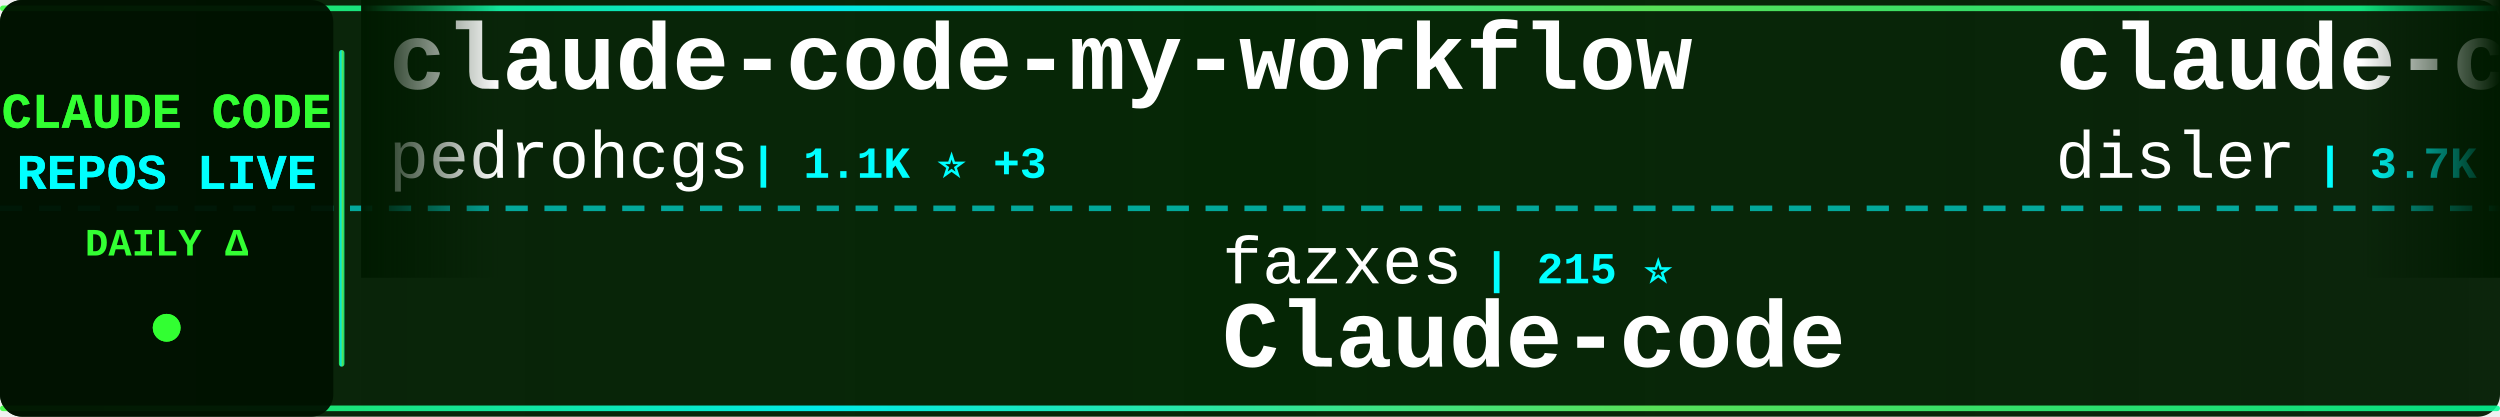
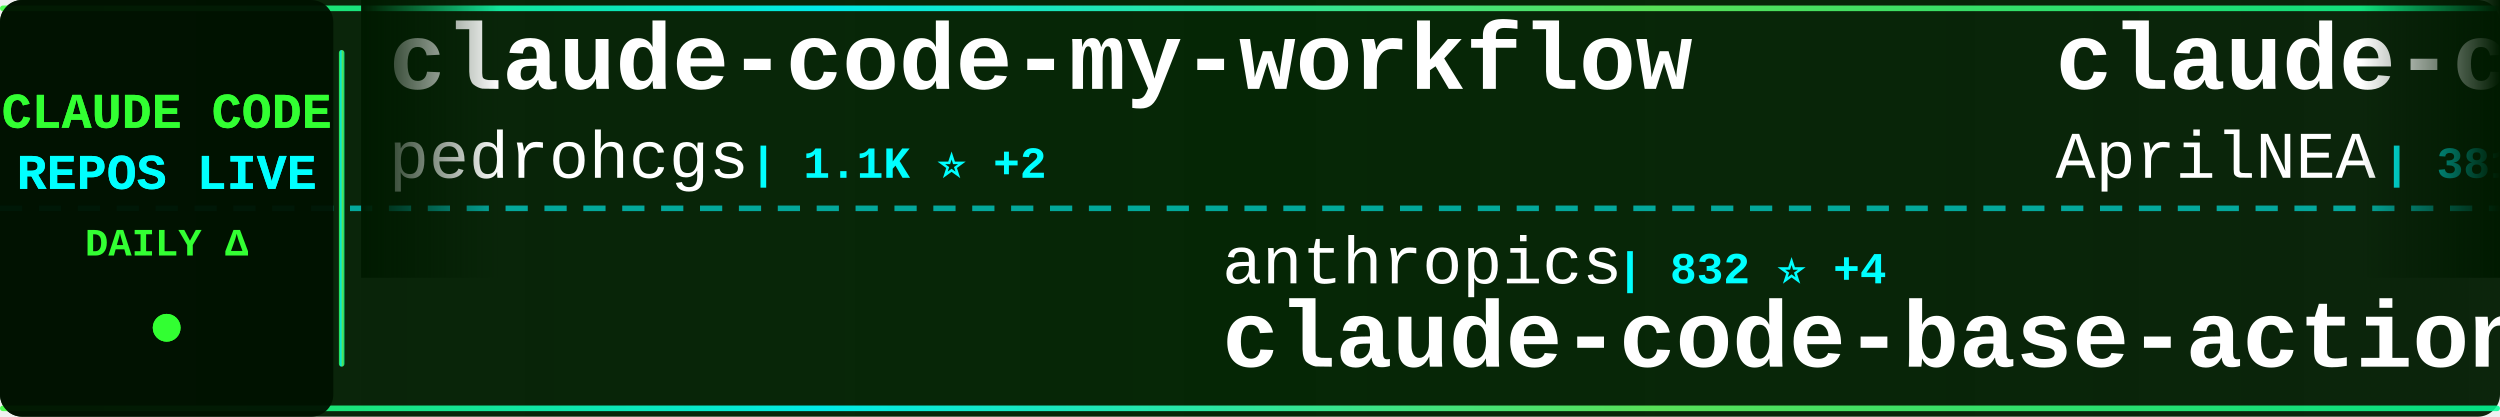
<svg xmlns="http://www.w3.org/2000/svg" width="900" height="150">
  <defs>
    <linearGradient id="tickerBg" x1="0%" y1="0%" x2="100%" y2="0%">
      <stop offset="0%" style="stop-color:#001a00;stop-opacity:0.95" />
      <stop offset="50%" style="stop-color:#002200;stop-opacity:0.98" />
      <stop offset="100%" style="stop-color:#001a00;stop-opacity:0.95" />
    </linearGradient>
    <linearGradient id="borderGrad" x1="0%" y1="0%" x2="100%" y2="0%">
      <stop offset="0%" style="stop-color:#33ff33;stop-opacity:0.85">
        <animate attributeName="stop-opacity" values="0.85;1;0.85" dur="2s" repeatCount="indefinite" />
      </stop>
      <stop offset="33%" style="stop-color:#00ffff;stop-opacity:0.9">
        <animate attributeName="stop-opacity" values="0.9;1;0.9" dur="2.2s" repeatCount="indefinite" />
      </stop>
      <stop offset="66%" style="stop-color:#66ff66;stop-opacity:0.85">
        <animate attributeName="stop-opacity" values="0.85;1;0.85" dur="1.8s" repeatCount="indefinite" />
      </stop>
      <stop offset="100%" style="stop-color:#00ff99;stop-opacity:0.85">
        <animate attributeName="stop-opacity" values="0.85;1;0.85" dur="2s" repeatCount="indefinite" />
      </stop>
    </linearGradient>
    <filter id="textGlow">
      <feGaussianBlur stdDeviation="0.1" result="coloredBlur" />
      <feMerge>
        <feMergeNode in="coloredBlur" />
        <feMergeNode in="SourceGraphic" />
      </feMerge>
    </filter>
    <filter id="metricGlow">
      <feGaussianBlur stdDeviation="0.2" result="coloredBlur" />
      <feMerge>
        <feMergeNode in="coloredBlur" />
        <feMergeNode in="SourceGraphic" />
      </feMerge>
    </filter>
    <linearGradient id="leftFade" x1="0%" y1="0%" x2="100%" y2="0%">
      <stop offset="0%" style="stop-color:#001a00;stop-opacity:1" />
      <stop offset="100%" style="stop-color:#001a00;stop-opacity:0" />
    </linearGradient>
    <linearGradient id="rightFade" x1="0%" y1="0%" x2="100%" y2="0%">
      <stop offset="0%" style="stop-color:#001a00;stop-opacity:0" />
      <stop offset="100%" style="stop-color:#001a00;stop-opacity:1" />
    </linearGradient>
  </defs>
  <rect width="900" height="150" fill="url(#tickerBg)" rx="8" />
  <rect x="0" y="2" width="900" height="2" fill="url(#borderGrad)" rx="1" />
  <rect x="0" y="146" width="900" height="2" fill="url(#borderGrad)" rx="1" />
  <line x1="0" y1="75" x2="900" y2="75" stroke="#00ffff" stroke-width="2" stroke-dasharray="8 6" opacity="0.6" />
  <rect x="0" y="0" width="120" height="150" fill="#001100" opacity="0.95" rx="8" />
  <text x="60" y="46" font-family="'Courier New', monospace" font-size="18" font-weight="bold" fill="#33ff33" text-anchor="middle" filter="url(#textGlow)">
    CLAUDE CODE
  </text>
  <text x="60" y="68" font-family="'Courier New', monospace" font-size="18" font-weight="bold" fill="#00ffff" text-anchor="middle" filter="url(#textGlow)">
    REPOS LIVE
  </text>
  <text x="60" y="92" font-family="'Courier New', monospace" font-size="14" font-weight="bold" fill="#33ff33" text-anchor="middle">
    DAILY Δ
  </text>
  <circle cx="60" cy="118" r="5" fill="#33ff33" filter="url(#metricGlow)">
    <animate attributeName="r" values="4;6;4" dur="1.5s" repeatCount="indefinite" />
    <animate attributeName="opacity" values="0.6;1;0.6" dur="1.5s" repeatCount="indefinite" />
  </circle>
  <rect x="122" y="18" width="2" height="114" fill="url(#borderGrad)" rx="1" />
  <clipPath id="tickerClip">
    <rect x="130" y="0" width="770" height="150" />
  </clipPath>
  <g clip-path="url(#tickerClip)">
    <g id="tickerItems">
      <animateTransform attributeName="transform" attributeType="XML" type="translate" from="0 0" to="-3000 0" dur="54s" repeatCount="indefinite" />
      <g transform="translate(0, 0)">
        <text x="140" y="32" font-family="'Courier New', monospace" font-size="34" font-weight="bold" fill="#ffffff">claude-code-my-workflow</text>
        <text x="140" y="64" font-family="'Courier New', monospace" font-size="24" font-weight="normal" fill="#ffffff" opacity="1.0">pedrohcgs</text>
-         <text x="270" y="64" font-family="'Courier New', monospace" font-size="16" font-weight="bold" fill="#00ffff"> | 1.1K ⭐ +3</text>
+         <text x="270" y="64" font-family="'Courier New', monospace" font-size="16" font-weight="bold" fill="#00ffff"> | 1.1K ⭐ +2</text>
      </g>
      <g transform="translate(300, 0)">
-         <text x="140" y="102" font-family="'Courier New', monospace" font-size="24" font-weight="normal" fill="#ffffff" opacity="1.0">fazxes</text>
-         <text x="234" y="102" font-family="'Courier New', monospace" font-size="16" font-weight="bold" fill="#00ffff"> | 215 ⭐</text>
-         <text x="140" y="132" font-family="'Courier New', monospace" font-size="34" font-weight="bold" fill="#ffffff">Claude-code</text>
+         <text x="140" y="102" font-family="'Courier New', monospace" font-size="24" font-weight="normal" fill="#ffffff" opacity="1.0">anthropics</text>
+         <text x="282" y="102" font-family="'Courier New', monospace" font-size="16" font-weight="bold" fill="#00ffff"> | 832 ⭐ +4</text>
+         <text x="140" y="132" font-family="'Courier New', monospace" font-size="34" font-weight="bold" fill="#ffffff">claude-code-base-action</text>
      </g>
      <g transform="translate(600, 0)">
-         <text x="140" y="32" font-family="'Courier New', monospace" font-size="34" font-weight="bold" fill="#ffffff">claude-code-hooks-master...</text>
-         <text x="140" y="64" font-family="'Courier New', monospace" font-size="24" font-weight="normal" fill="#ffffff" opacity="1.0">disler</text>
-         <text x="234" y="64" font-family="'Courier New', monospace" font-size="16" font-weight="bold" fill="#00ffff"> | 3.7K ⭐ +5</text>
+         <text x="140" y="32" font-family="'Courier New', monospace" font-size="34" font-weight="bold" fill="#ffffff">claude-code-source</text>
+         <text x="140" y="64" font-family="'Courier New', monospace" font-size="24" font-weight="normal" fill="#ffffff" opacity="1.0">AprilNEA</text>
+         <text x="258" y="64" font-family="'Courier New', monospace" font-size="16" font-weight="bold" fill="#00ffff"> | 381 ⭐</text>
      </g>
      <g transform="translate(900, 0)">
-         <text x="140" y="102" font-family="'Courier New', monospace" font-size="24" font-weight="normal" fill="#ffffff" opacity="1.0">Alishahryar1</text>
-         <text x="306" y="102" font-family="'Courier New', monospace" font-size="16" font-weight="bold" fill="#00ffff"> | 25.1K ⭐ +217</text>
-         <text x="140" y="132" font-family="'Courier New', monospace" font-size="34" font-weight="bold" fill="#ffffff">free-claude-code</text>
+         <text x="140" y="102" font-family="'Courier New', monospace" font-size="24" font-weight="normal" fill="#ffffff" opacity="1.0">Yeachan-Heo</text>
+         <text x="294" y="102" font-family="'Courier New', monospace" font-size="16" font-weight="bold" fill="#00ffff"> | 34.0K ⭐ +67</text>
+         <text x="140" y="132" font-family="'Courier New', monospace" font-size="34" font-weight="bold" fill="#ffffff">oh-my-claudecode</text>
      </g>
      <g transform="translate(1200, 0)">
-         <text x="140" y="32" font-family="'Courier New', monospace" font-size="34" font-weight="bold" fill="#ffffff">claude-code-reverse</text>
-         <text x="140" y="64" font-family="'Courier New', monospace" font-size="24" font-weight="normal" fill="#ffffff" opacity="1.0">Yuyz0112</text>
-         <text x="258" y="64" font-family="'Courier New', monospace" font-size="16" font-weight="bold" fill="#00ffff"> | 2.4K ⭐ +2</text>
+         <text x="140" y="32" font-family="'Courier New', monospace" font-size="34" font-weight="bold" fill="#ffffff">claude-code-book</text>
+         <text x="140" y="64" font-family="'Courier New', monospace" font-size="24" font-weight="normal" fill="#ffffff" opacity="1.0">lintsinghua</text>
+         <text x="294" y="64" font-family="'Courier New', monospace" font-size="16" font-weight="bold" fill="#00ffff"> | 3.3K ⭐ +11</text>
      </g>
      <g transform="translate(1500, 0)">
-         <text x="140" y="102" font-family="'Courier New', monospace" font-size="24" font-weight="normal" fill="#ffffff" opacity="1.0">Maciek-roboblog</text>
-         <text x="342" y="102" font-family="'Courier New', monospace" font-size="16" font-weight="bold" fill="#00ffff"> | 8.0K ⭐ +4</text>
-         <text x="140" y="132" font-family="'Courier New', monospace" font-size="34" font-weight="bold" fill="#ffffff">Claude-Code-Usage-Monito...</text>
+         <text x="140" y="102" font-family="'Courier New', monospace" font-size="24" font-weight="normal" fill="#ffffff" opacity="1.0">alirezarezvani</text>
+         <text x="330" y="102" font-family="'Courier New', monospace" font-size="16" font-weight="bold" fill="#00ffff"> | 15.1K ⭐ +123</text>
+         <text x="140" y="132" font-family="'Courier New', monospace" font-size="34" font-weight="bold" fill="#ffffff">claude-skills</text>
      </g>
      <g transform="translate(1800, 0)">
-         <text x="140" y="32" font-family="'Courier New', monospace" font-size="34" font-weight="bold" fill="#ffffff">Claude-Code-Source-Study</text>
-         <text x="140" y="64" font-family="'Courier New', monospace" font-size="24" font-weight="normal" fill="#ffffff" opacity="1.0">luyao618</text>
-         <text x="258" y="64" font-family="'Courier New', monospace" font-size="16" font-weight="bold" fill="#00ffff"> | 1.4K ⭐ +3</text>
+         <text x="140" y="32" font-family="'Courier New', monospace" font-size="34" font-weight="bold" fill="#ffffff">claude-code-spec-workflo...</text>
+         <text x="140" y="64" font-family="'Courier New', monospace" font-size="24" font-weight="normal" fill="#ffffff" opacity="1.0">Pimzino</text>
+         <text x="246" y="64" font-family="'Courier New', monospace" font-size="16" font-weight="bold" fill="#00ffff"> | 3.7K ⭐ +2</text>
      </g>
      <g transform="translate(2100, 0)">
-         <text x="140" y="102" font-family="'Courier New', monospace" font-size="24" font-weight="normal" fill="#ffffff" opacity="1.0">oboard</text>
-         <text x="234" y="102" font-family="'Courier New', monospace" font-size="16" font-weight="bold" fill="#00ffff"> | 3.1K ⭐</text>
-         <text x="140" y="132" font-family="'Courier New', monospace" font-size="34" font-weight="bold" fill="#ffffff">claude-code-rev</text>
-       </g>
-       <g transform="translate(2400, 0)">
-         <text x="140" y="32" font-family="'Courier New', monospace" font-size="34" font-weight="bold" fill="#ffffff">Claude-Code-Game-Studios</text>
-         <text x="140" y="64" font-family="'Courier New', monospace" font-size="24" font-weight="normal" fill="#ffffff" opacity="1.0">Donchitos</text>
-         <text x="270" y="64" font-family="'Courier New', monospace" font-size="16" font-weight="bold" fill="#00ffff"> | 19.0K ⭐ +163</text>
-       </g>
-       <g transform="translate(2700, 0)">
        <text x="140" y="102" font-family="'Courier New', monospace" font-size="24" font-weight="normal" fill="#ffffff" opacity="1.0">777genius</text>
        <text x="270" y="102" font-family="'Courier New', monospace" font-size="16" font-weight="bold" fill="#00ffff"> | 912 ⭐ +1</text>
        <text x="140" y="132" font-family="'Courier New', monospace" font-size="34" font-weight="bold" fill="#ffffff">claude-code-source-code</text>
      </g>
+       <g transform="translate(2400, 0)">
+         <text x="140" y="32" font-family="'Courier New', monospace" font-size="34" font-weight="bold" fill="#ffffff">claude-task-master</text>
+         <text x="140" y="64" font-family="'Courier New', monospace" font-size="24" font-weight="normal" fill="#ffffff" opacity="1.0">eyaltoledano</text>
+         <text x="306" y="64" font-family="'Courier New', monospace" font-size="16" font-weight="bold" fill="#00ffff"> | 27.2K ⭐ +5</text>
+       </g>
+       <g transform="translate(2700, 0)">
+         <text x="140" y="102" font-family="'Courier New', monospace" font-size="24" font-weight="normal" fill="#ffffff" opacity="1.0">AICoderTudou</text>
+         <text x="306" y="102" font-family="'Courier New', monospace" font-size="16" font-weight="bold" fill="#00ffff"> | 501 ⭐</text>
+         <text x="140" y="132" font-family="'Courier New', monospace" font-size="34" font-weight="bold" fill="#ffffff">claude-code-tudou</text>
+       </g>
      <g transform="translate(3000, 0)">
        <text x="140" y="32" font-family="'Courier New', monospace" font-size="34" font-weight="bold" fill="#ffffff">claude-code-my-workflow</text>
        <text x="140" y="64" font-family="'Courier New', monospace" font-size="24" font-weight="normal" fill="#ffffff" opacity="1.0">pedrohcgs</text>
-         <text x="270" y="64" font-family="'Courier New', monospace" font-size="16" font-weight="bold" fill="#00ffff"> | 1.1K ⭐ +3</text>
+         <text x="270" y="64" font-family="'Courier New', monospace" font-size="16" font-weight="bold" fill="#00ffff"> | 1.1K ⭐ +2</text>
      </g>
      <g transform="translate(3300, 0)">
-         <text x="140" y="102" font-family="'Courier New', monospace" font-size="24" font-weight="normal" fill="#ffffff" opacity="1.0">fazxes</text>
-         <text x="234" y="102" font-family="'Courier New', monospace" font-size="16" font-weight="bold" fill="#00ffff"> | 215 ⭐</text>
-         <text x="140" y="132" font-family="'Courier New', monospace" font-size="34" font-weight="bold" fill="#ffffff">Claude-code</text>
+         <text x="140" y="102" font-family="'Courier New', monospace" font-size="24" font-weight="normal" fill="#ffffff" opacity="1.0">anthropics</text>
+         <text x="282" y="102" font-family="'Courier New', monospace" font-size="16" font-weight="bold" fill="#00ffff"> | 832 ⭐ +4</text>
+         <text x="140" y="132" font-family="'Courier New', monospace" font-size="34" font-weight="bold" fill="#ffffff">claude-code-base-action</text>
      </g>
      <g transform="translate(3600, 0)">
-         <text x="140" y="32" font-family="'Courier New', monospace" font-size="34" font-weight="bold" fill="#ffffff">claude-code-hooks-master...</text>
-         <text x="140" y="64" font-family="'Courier New', monospace" font-size="24" font-weight="normal" fill="#ffffff" opacity="1.0">disler</text>
-         <text x="234" y="64" font-family="'Courier New', monospace" font-size="16" font-weight="bold" fill="#00ffff"> | 3.7K ⭐ +5</text>
+         <text x="140" y="32" font-family="'Courier New', monospace" font-size="34" font-weight="bold" fill="#ffffff">claude-code-source</text>
+         <text x="140" y="64" font-family="'Courier New', monospace" font-size="24" font-weight="normal" fill="#ffffff" opacity="1.0">AprilNEA</text>
+         <text x="258" y="64" font-family="'Courier New', monospace" font-size="16" font-weight="bold" fill="#00ffff"> | 381 ⭐</text>
      </g>
      <g transform="translate(3900, 0)">
-         <text x="140" y="102" font-family="'Courier New', monospace" font-size="24" font-weight="normal" fill="#ffffff" opacity="1.0">Alishahryar1</text>
-         <text x="306" y="102" font-family="'Courier New', monospace" font-size="16" font-weight="bold" fill="#00ffff"> | 25.1K ⭐ +217</text>
-         <text x="140" y="132" font-family="'Courier New', monospace" font-size="34" font-weight="bold" fill="#ffffff">free-claude-code</text>
+         <text x="140" y="102" font-family="'Courier New', monospace" font-size="24" font-weight="normal" fill="#ffffff" opacity="1.0">Yeachan-Heo</text>
+         <text x="294" y="102" font-family="'Courier New', monospace" font-size="16" font-weight="bold" fill="#00ffff"> | 34.0K ⭐ +67</text>
+         <text x="140" y="132" font-family="'Courier New', monospace" font-size="34" font-weight="bold" fill="#ffffff">oh-my-claudecode</text>
      </g>
    </g>
  </g>
  <rect x="130" y="0" width="50" height="100" fill="url(#leftFade)" />
  <rect x="850" y="0" width="50" height="100" fill="url(#rightFade)" />
</svg>
